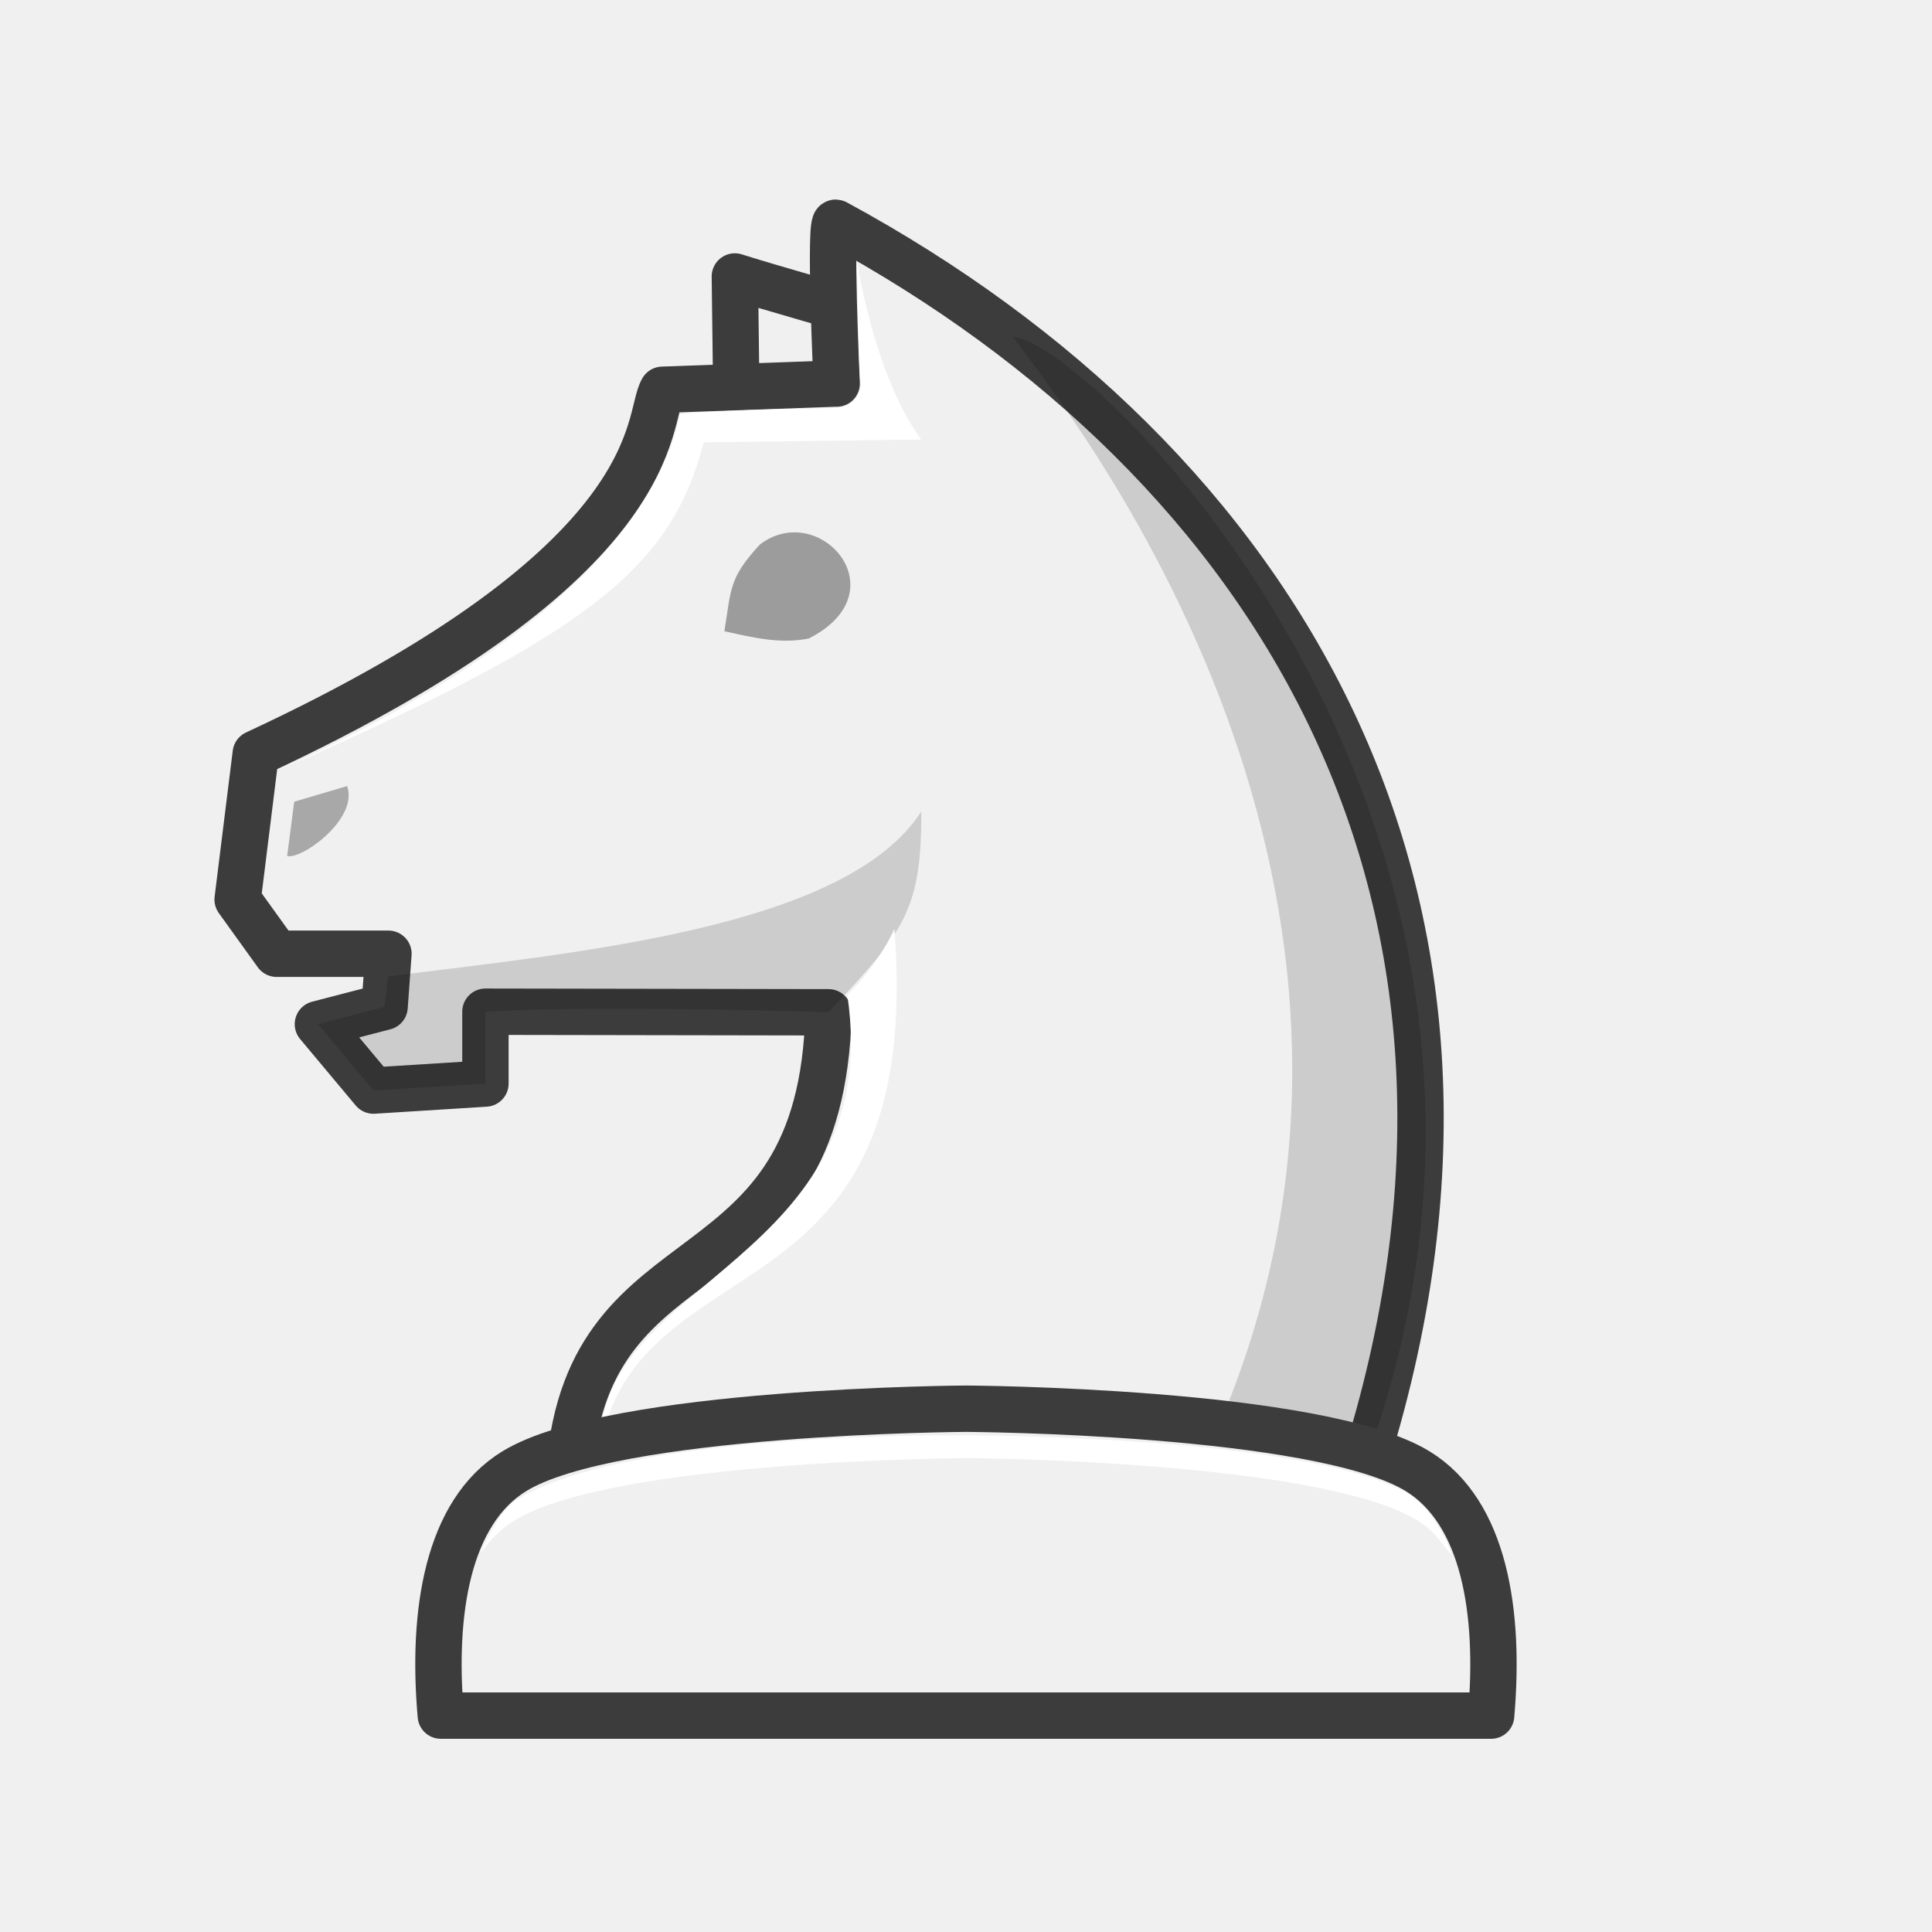
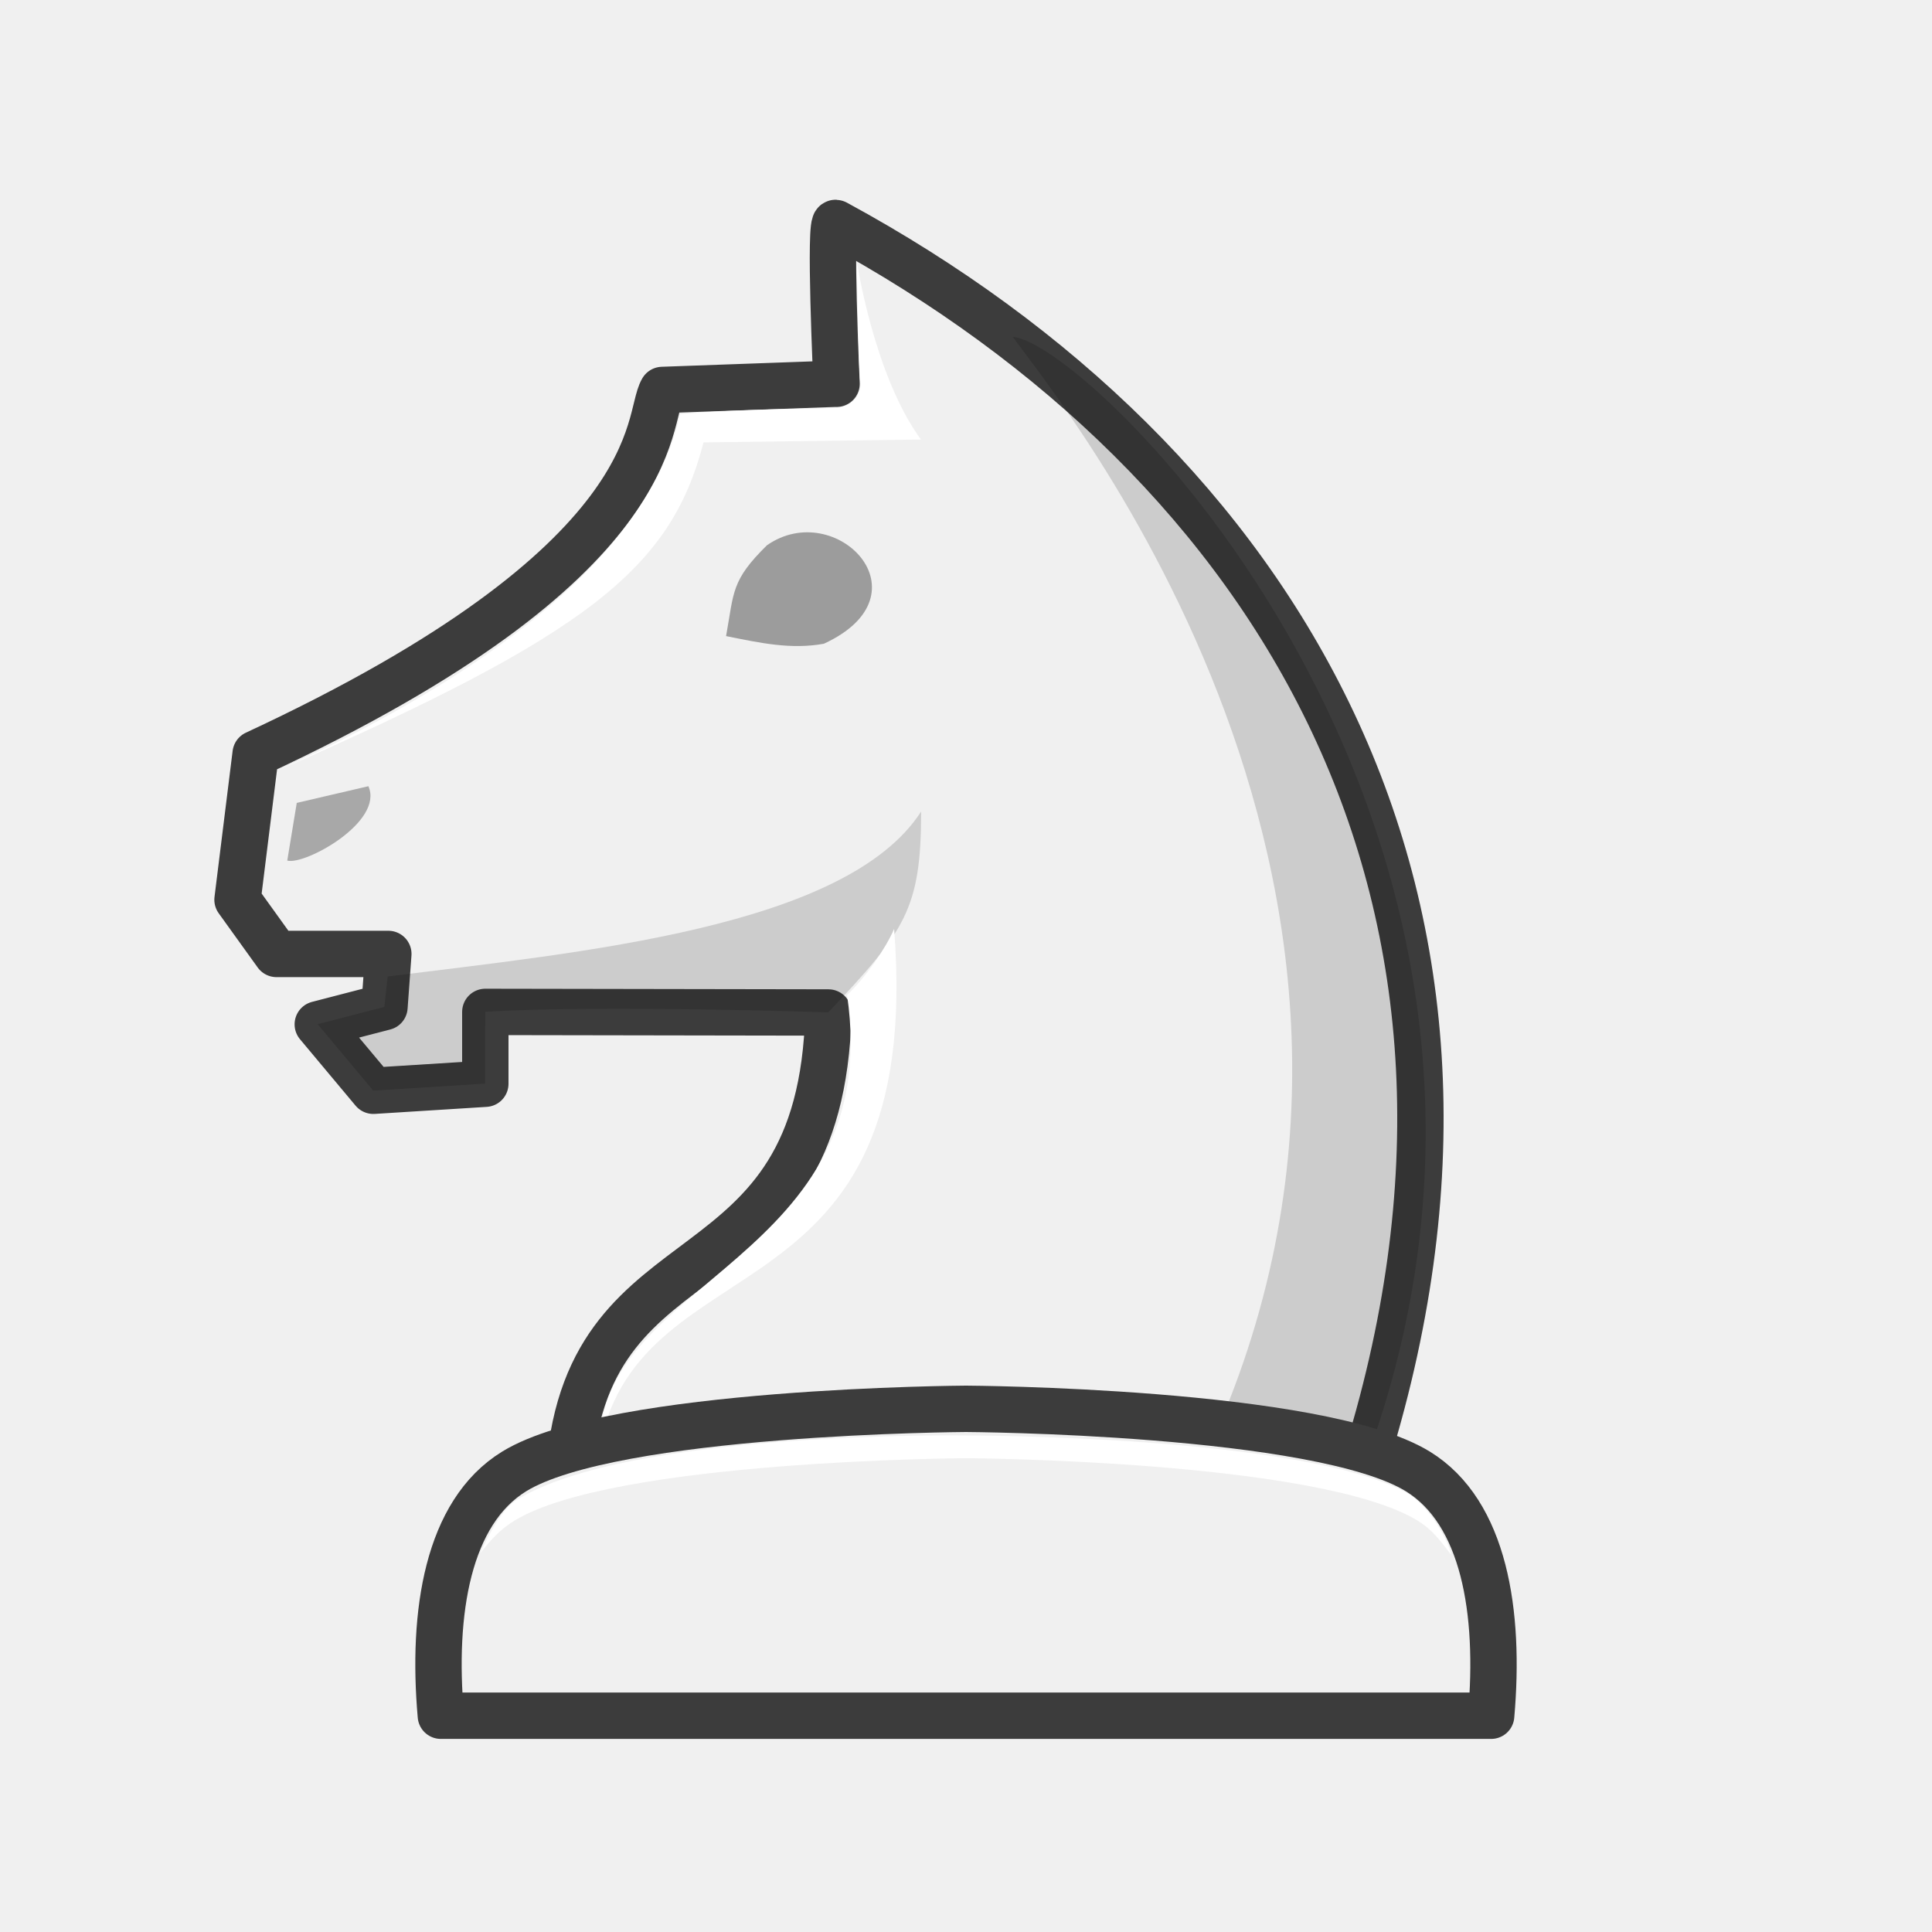
<svg xmlns="http://www.w3.org/2000/svg" width="50mm" height="50mm" clip-rule="evenodd" fill-rule="evenodd" image-rendering="optimizeQuality" shape-rendering="geometricPrecision" text-rendering="geometricPrecision" version="1.1" viewBox="0 0 50 50">
-   <g>
-     <path d="m26.679 9.34s-5.886-1.622-7.661-2.185l0.036 2.882" clip-rule="evenodd" fill="#f0f0f0" fill-rule="evenodd" image-rendering="optimizeQuality" shape-rendering="geometricPrecision" stroke="#3c3c3c" stroke-linejoin="round" stroke-width="1.2" />
-     <path d="m21.653 9.925-4.508 0.162c-0.442 0.751 0.234 4.413-10.526 9.414l-0.469 3.779 1.009 1.403h2.894l-0.1 1.374-1.726 0.448 1.438 1.719 2.898-0.182-1e-5 -1.859 8.879 0.015c-0.186 7.599-6.184 5.385-6.707 11.809h20.539c4.69-14.708-2.199-26.028-13.637-32.239-0.183-0.149 0.016 4.159 0.016 4.159z" fill="#f0f0f0" stroke="#3c3c3c" stroke-linecap="round" stroke-linejoin="round" stroke-width="1.2" />
-     <path d="m23.846 20.998c-1.933 3.007-8.806 3.643-13.806 4.271l-0.087 0.787-1.726 0.448 1.438 1.719 2.897-0.181 7.7e-4 -1.859c3.018-0.185 8.879 0.015 8.879 0.015 1.991-2.108 2.403-2.674 2.403-5.198z" opacity=".15" />
-     <path d="m23.147 24.038c-0.218 0.505-0.736 1.256-1.218 1.711 1.007 6.872-6.413 7.341-6.398 11.646 1.107-5.37 8.416-3.068 7.616-13.357z" fill="#fff" />
-     <path d="m19.662 14.096c-0.804 0.873-0.736 1.148-0.915 2.24 0.777 0.173 1.453 0.334 2.185 0.188 2.39-1.214 0.267-3.608-1.27-2.429z" fill-rule="evenodd" opacity=".35" style="paint-order:fill markers stroke" />
-     <path d="m22.175 6.739s0.05 2.883 0.09 3.11c0.062 0.278-0.148 0.705-0.683 0.711-1.104 0.013-3.184 0.067-3.978 0.159-0.986 4.494-7.087 7.705-10.394 9.215 7.988-3.506 10.151-5.199 11.003-8.486l5.626-0.074c-1.228-1.679-1.664-4.635-1.664-4.635z" fill="#fff" />
-     <path d="m31.041 38.005h4.233c6.145-16.283-6.988-29.134-9.063-29.292 1.11 1.55 11.94 14.612 4.829 29.292z" opacity=".15" />
-     <path d="m24.999 36.457s-9.131 0.048-11.691 1.619c-1.727 1.06-2.135 3.651-1.9 6.324h27.182c0.235-2.672-0.173-5.264-1.9-6.324-2.56-1.571-11.691-1.619-11.691-1.619z" fill="#f0f0f0" stroke="#3c3c3c" stroke-linejoin="round" stroke-width="1.2" />
-     <path d="m24.999 37.147s-8.712-0.137-11.624 1.666c-0.37 0.229-0.699 0.839-0.954 1.39 0.261-0.331 0.502-0.613 0.887-0.849 2.56-1.571 11.691-1.619 11.691-1.619s9.132 0.048 11.692 1.619c0.391 0.24 0.592 0.532 0.856 0.87 0.026-0.076-0.408-1.158-1.144-1.596-2.755-1.492-11.403-1.481-11.403-1.481z" fill="#fff" />
+   <g transform="translate(525.12 -112.1)" clip-rule="evenodd" fill-rule="evenodd" shape-rendering="geometricPrecision">
+     <path d="m-503.47 122.03-4.508 0.162c-0.442 0.751 0.234 4.413-10.526 9.414l-0.469 3.779 1.009 1.403h2.894l-0.1 1.374-1.726 0.448 1.438 1.719 2.898-0.182-1e-5 -1.859 8.879 0.015c-0.186 7.599-6.184 5.385-6.707 11.809h20.539c4.69-14.708-2.199-26.028-13.637-32.239-0.183-0.149 0.016 4.159 0.016 4.159z" fill="#f0f0f0" image-rendering="optimizeQuality" stroke="#3c3c3c" stroke-linecap="round" stroke-linejoin="round" stroke-width="1.2" />
+     <path d="m-501.28 133.1c-1.933 3.007-8.806 3.643-13.806 4.271l-0.087 0.787-1.726 0.448 1.438 1.719 2.897-0.181 7.7e-4 -1.859c3.018-0.185 8.879 0.015 8.879 0.015 1.991-2.108 2.403-2.674 2.403-5.198z" image-rendering="optimizeQuality" opacity=".15" />
+     <path d="m-501.98 136.14c-0.218 0.505-0.736 1.256-1.218 1.711 1.007 6.872-6.413 7.341-6.398 11.646 1.107-5.37 8.416-3.068 7.616-13.357z" fill="#fff" image-rendering="optimizeQuality" />
+     <path d="m-505.27 126.21c-0.931 0.917-0.852 1.205-1.059 2.352 0.9 0.182 1.683 0.351 2.53 0.198 2.767-1.275 0.309-3.789-1.47-2.55z" image-rendering="optimizeQuality" opacity=".35" style="paint-order:fill markers stroke" />
+     <path d="m-502.95 118.84s0.05 2.883 0.09 3.11c0.062 0.278-0.148 0.705-0.683 0.711-1.104 0.013-3.184 0.067-3.978 0.159-0.986 4.494-7.087 7.705-10.394 9.215 7.988-3.506 10.151-5.199 11.003-8.486l5.626-0.074c-1.228-1.679-1.664-4.635-1.664-4.635z" fill="#fff" image-rendering="optimizeQuality" />
+     <path d="m-494.08 150.11h4.233c6.145-16.283-6.988-29.134-9.063-29.292 1.11 1.55 11.94 14.612 4.829 29.292z" image-rendering="optimizeQuality" opacity=".15" />
+     <path d="m-500.12 148.56s-9.131 0.048-11.691 1.619c-1.727 1.06-2.135 3.651-1.9 6.324h27.182c0.235-2.672-0.173-5.264-1.9-6.324-2.56-1.571-11.691-1.619-11.691-1.619z" fill="#f0f0f0" image-rendering="optimizeQuality" stroke="#3c3c3c" stroke-linejoin="round" stroke-width="1.2" />
+     <path d="m-500.12 149.25s-8.712-0.137-11.624 1.666c-0.37 0.229-0.699 0.839-0.954 1.39 0.261-0.331 0.502-0.613 0.887-0.849 2.56-1.571 11.691-1.619 11.691-1.619s9.132 0.048 11.692 1.619c0.391 0.24 0.592 0.532 0.856 0.87 0.026-0.076-0.408-1.158-1.144-1.596-2.755-1.492-11.403-1.481-11.403-1.481z" fill="#fff" image-rendering="optimizeQuality" />
+     <path d="m-517.44 132.88-0.246 1.492c0.457 0.125 2.509-1.002 2.1-1.925l-1.854 0.432z" image-rendering="optimizeQuality" opacity=".3" />
  </g>
-   <path d="m7.614 20.749-0.182 1.402c0.338 0.117 1.855-0.942 1.552-1.808l-1.371 0.406z" clip-rule="evenodd" fill-rule="evenodd" image-rendering="optimizeQuality" opacity=".3" shape-rendering="geometricPrecision" />
</svg>
